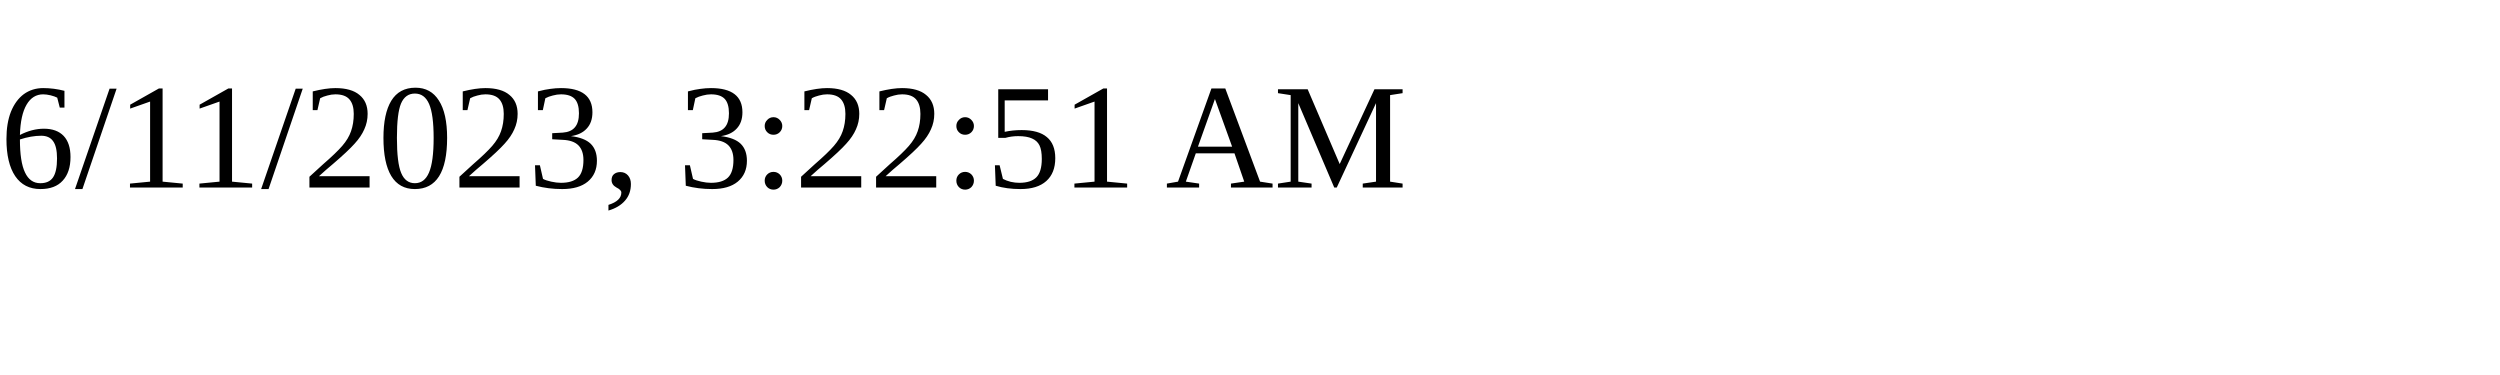
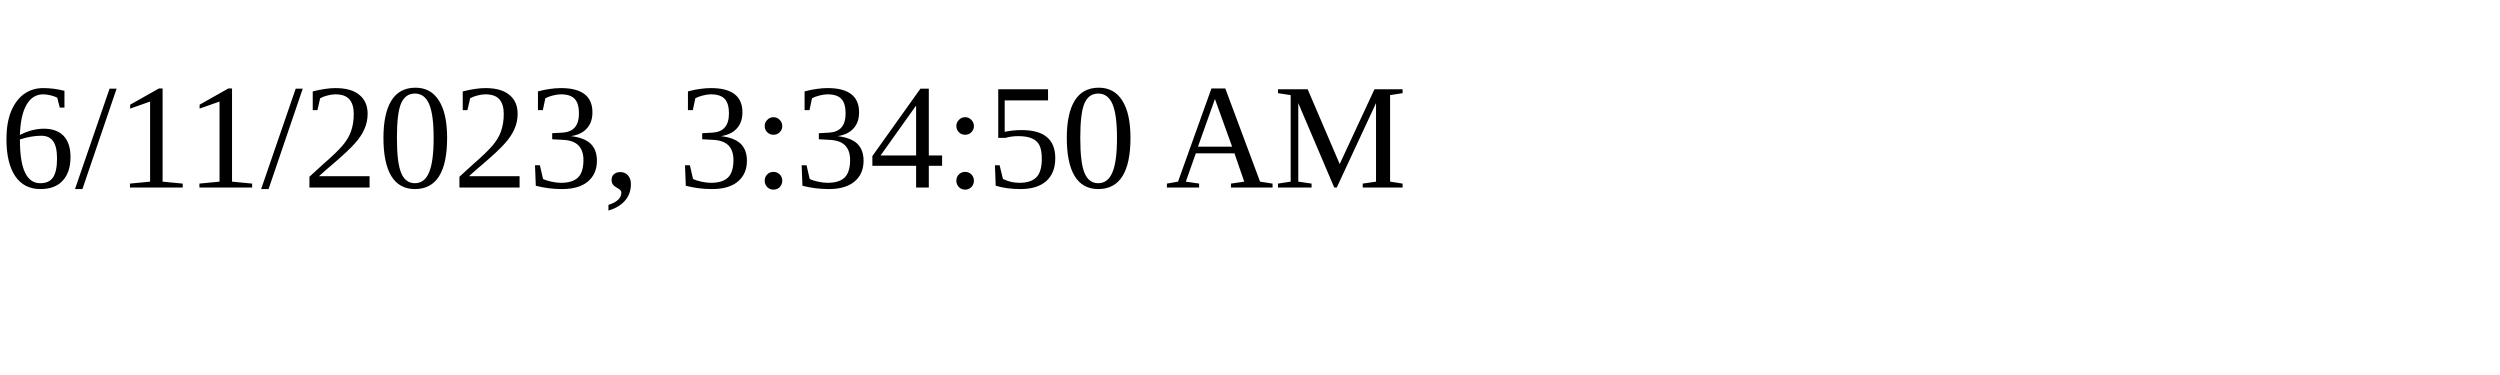
<svg xmlns="http://www.w3.org/2000/svg" height="30" width="200">
-   <text x="0" y="15">6/11/2023, 3:22:51 AM</text>
+   <text x="0" y="15">6/11/2023, 3:34:50 AM</text>
</svg>
